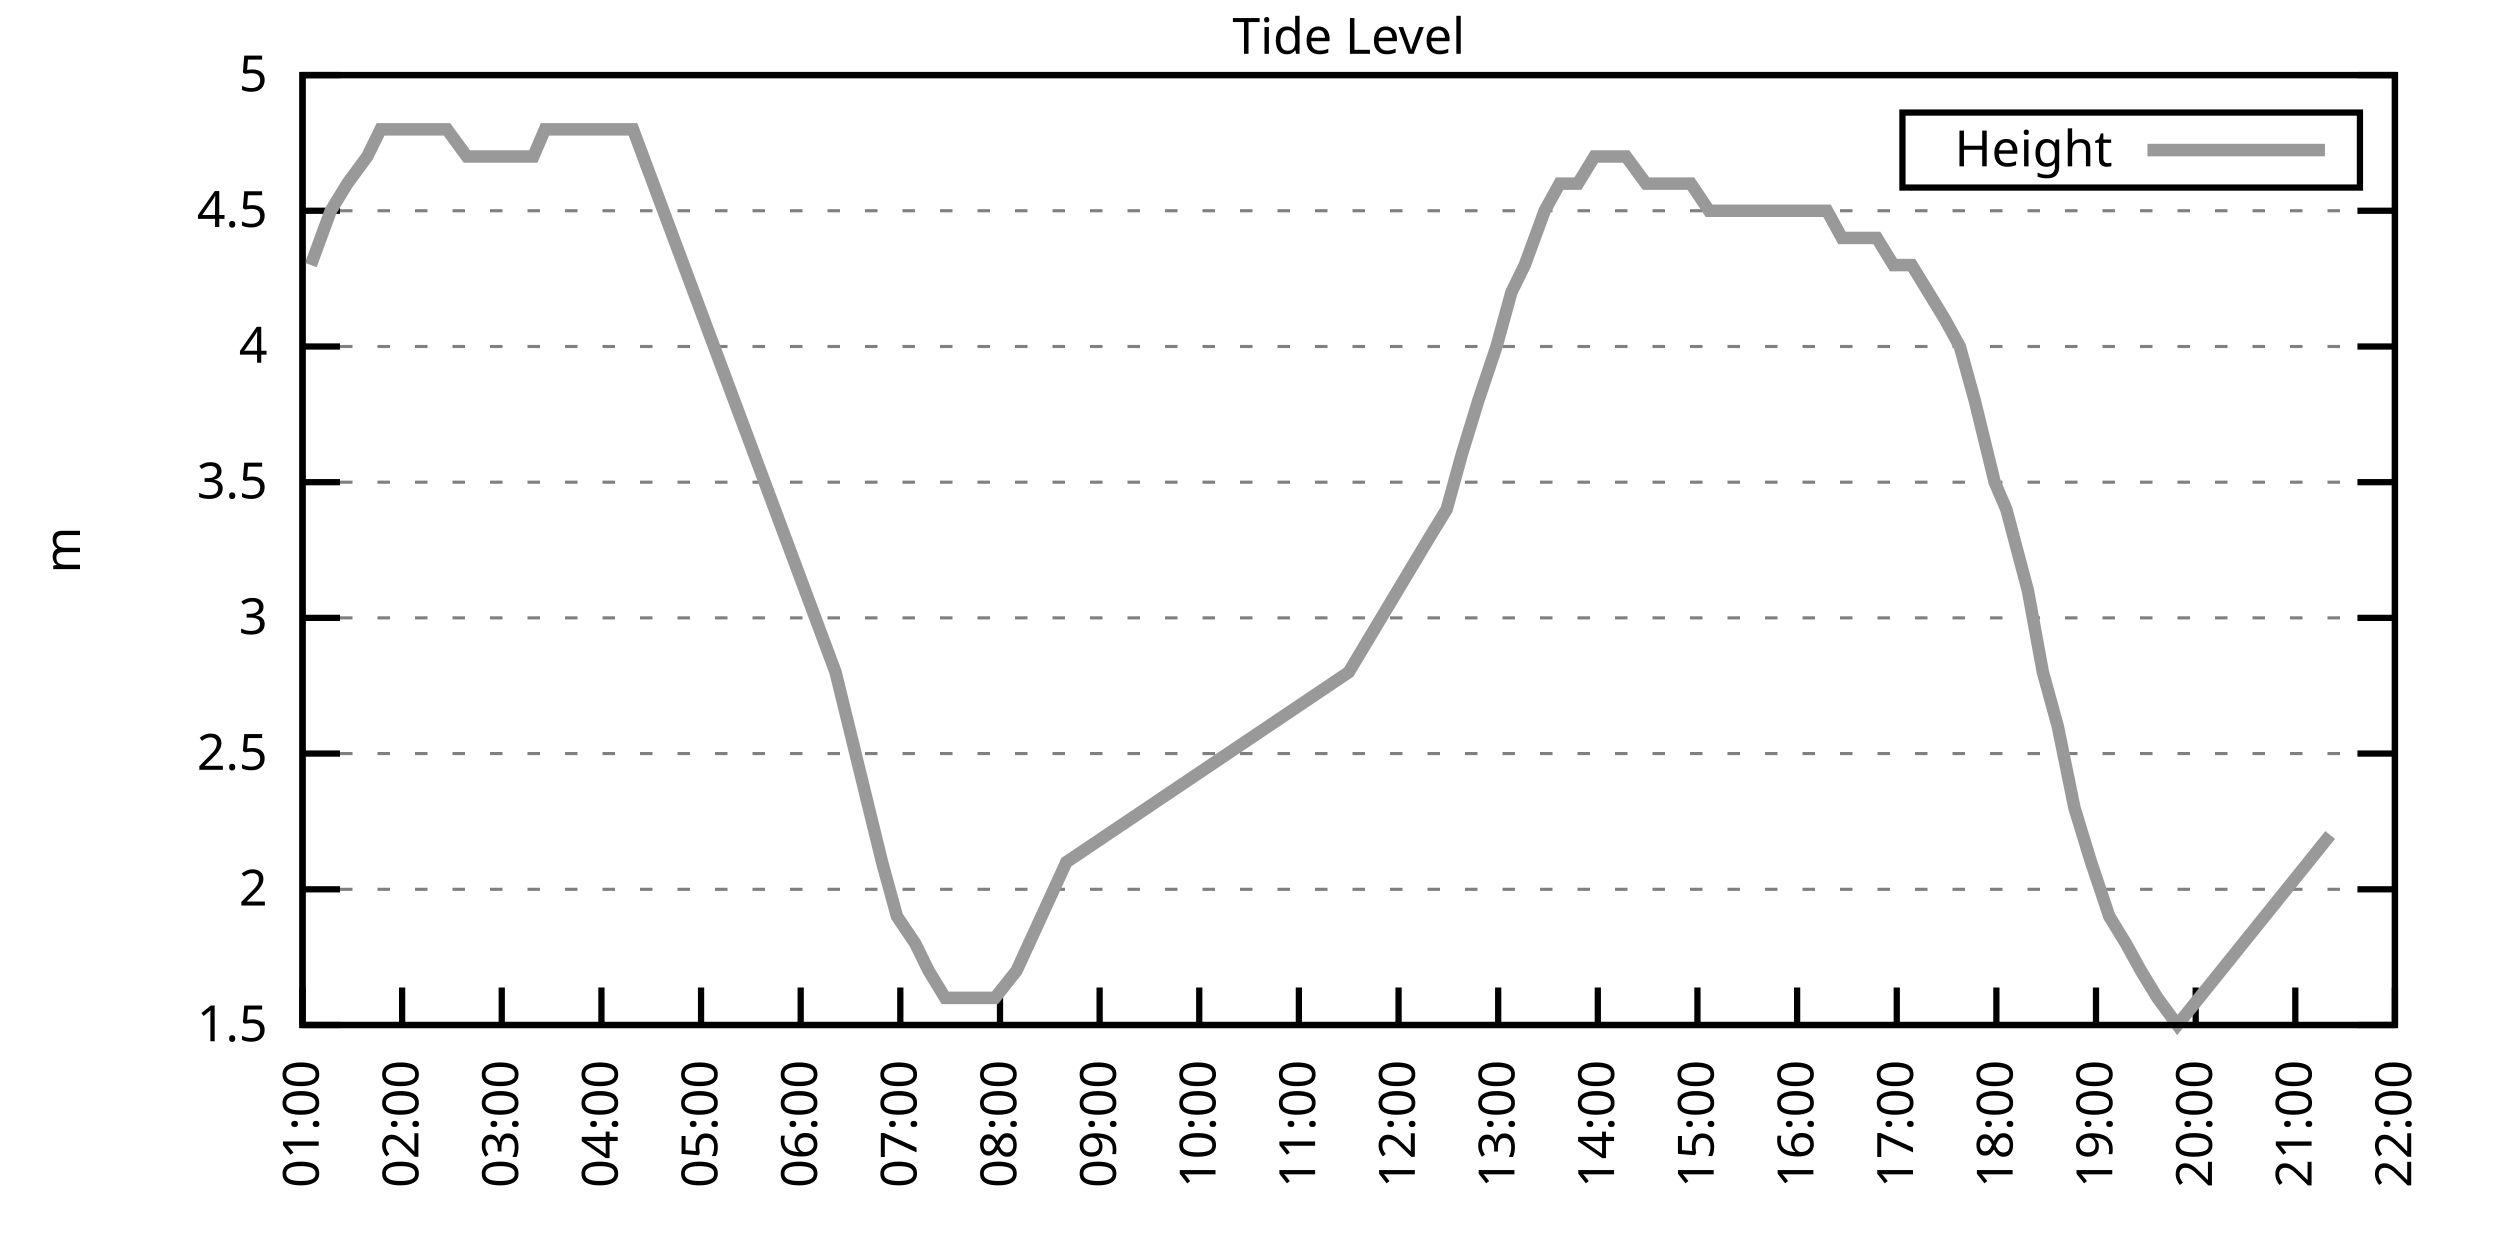
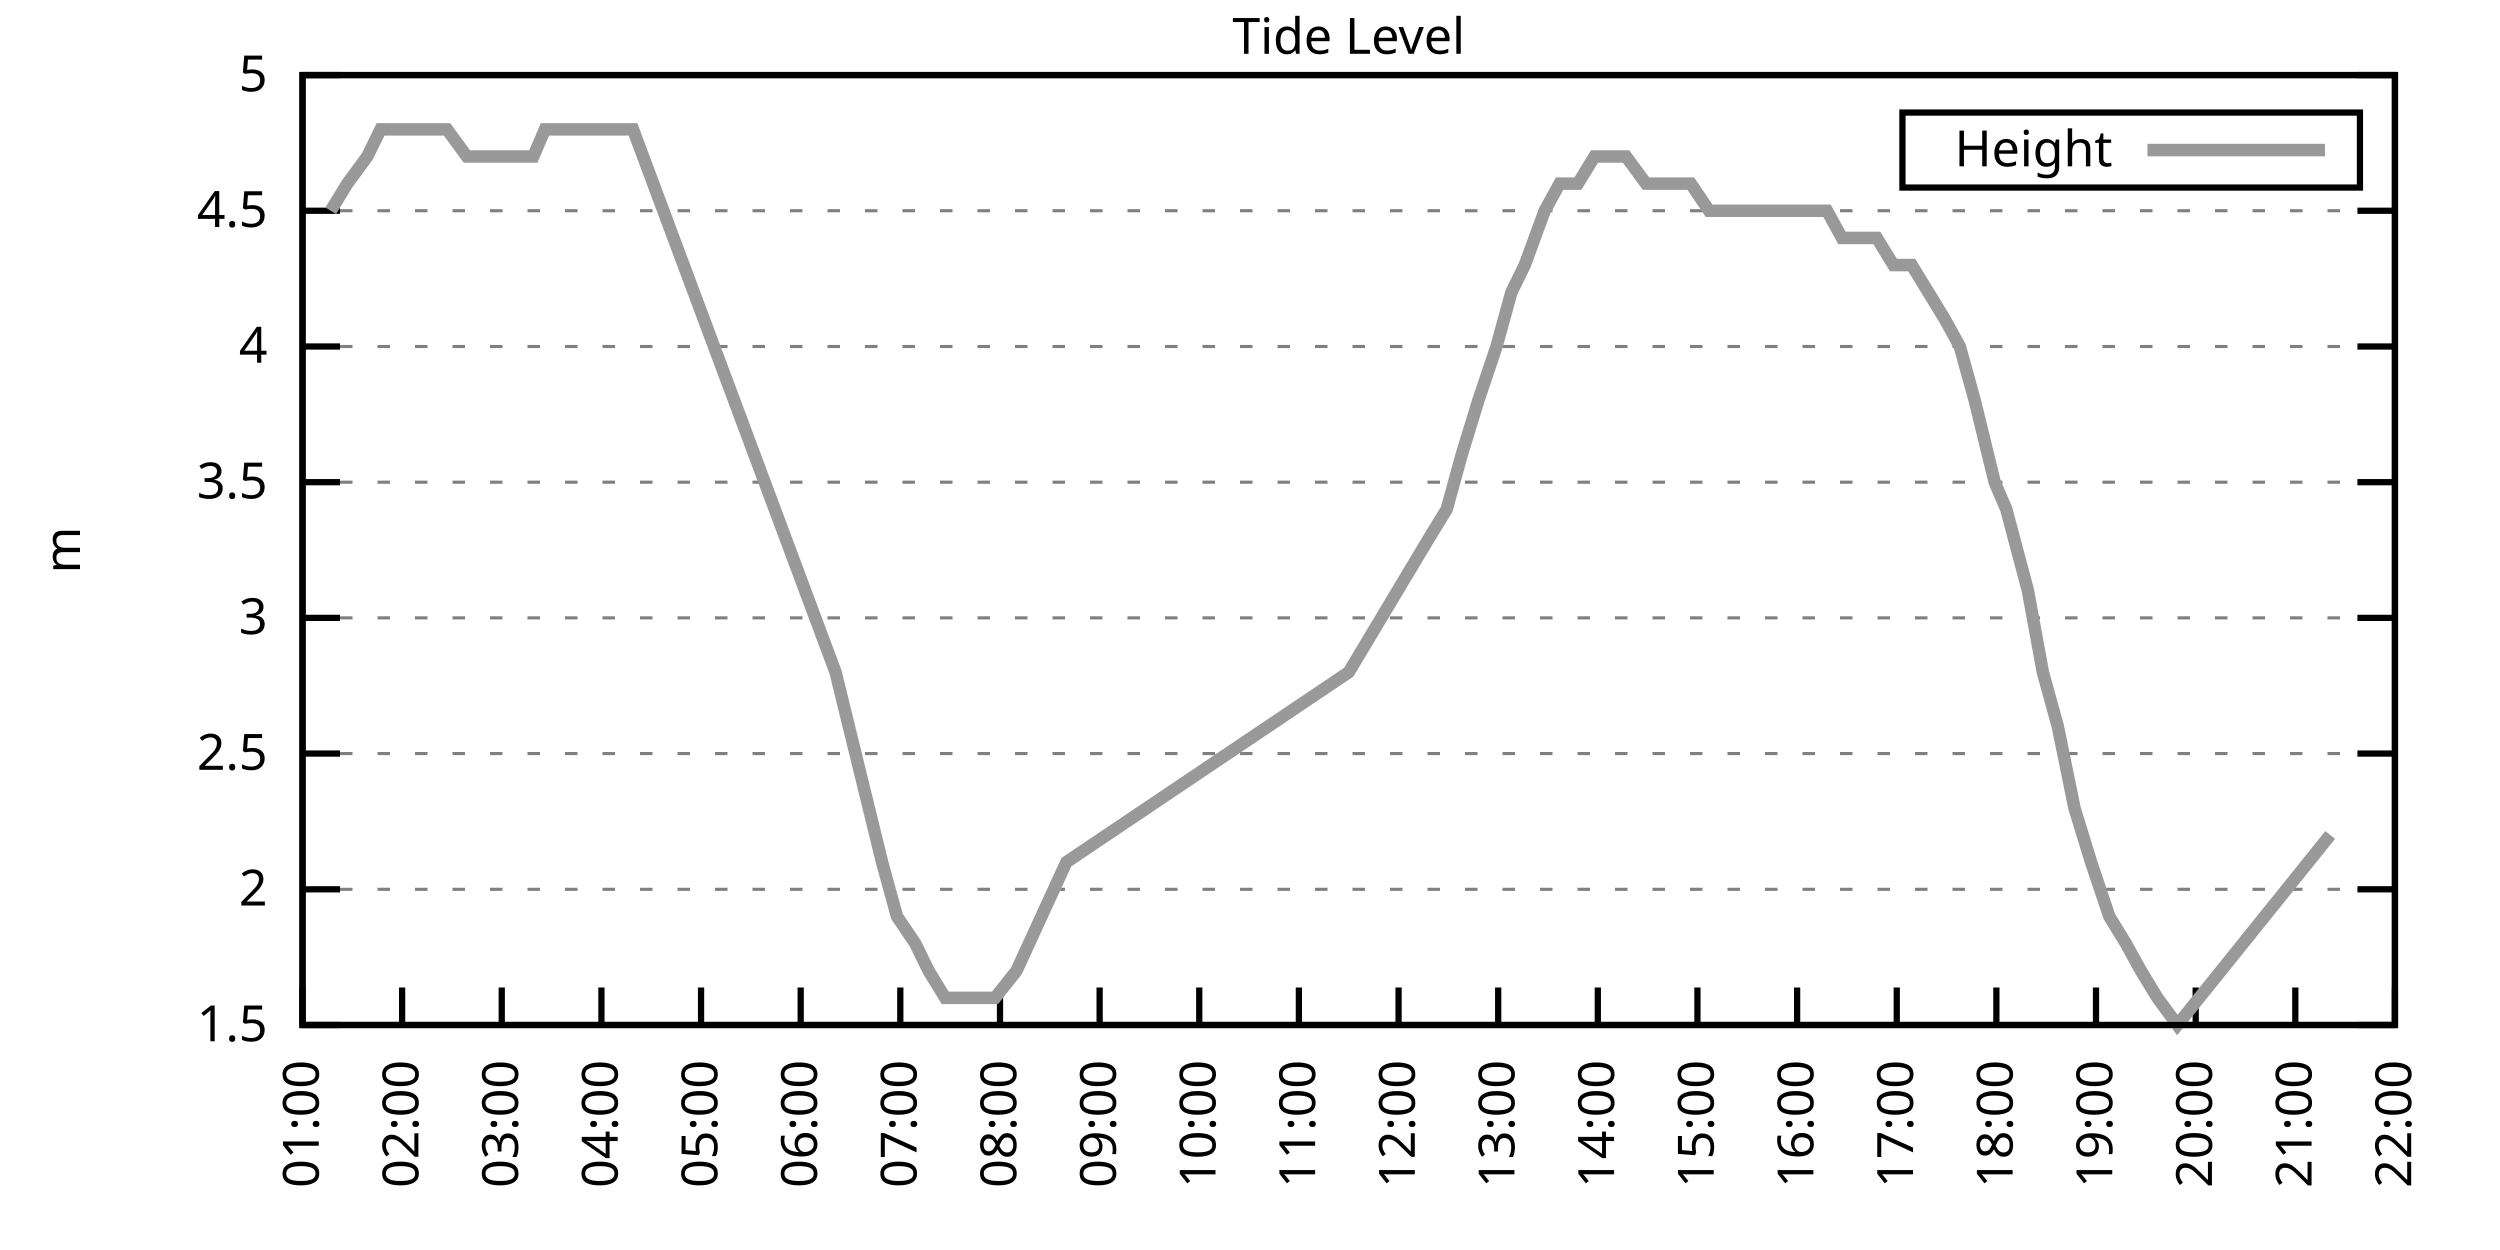
<svg xmlns="http://www.w3.org/2000/svg" xmlns:xlink="http://www.w3.org/1999/xlink" width="400" height="200" viewBox="0 0 400 200">
  <g id="gnuplot_canvas">
    <rect x="0" y="0" width="400" height="200" fill="none" />
    <defs>
      <circle id="gpDot" r="0.5" stroke-width="0.5" stroke="currentColor" />
      <path id="gpPt0" stroke-width="0.333" stroke="currentColor" d="M-1,0 h2 M0,-1 v2" />
      <path id="gpPt1" stroke-width="0.333" stroke="currentColor" d="M-1,-1 L1,1 M1,-1 L-1,1" />
      <path id="gpPt2" stroke-width="0.333" stroke="currentColor" d="M-1,0 L1,0 M0,-1 L0,1 M-1,-1 L1,1 M-1,1 L1,-1" />
      <rect id="gpPt3" stroke-width="0.333" stroke="currentColor" x="-1" y="-1" width="2" height="2" />
      <rect id="gpPt4" stroke-width="0.333" stroke="currentColor" fill="currentColor" x="-1" y="-1" width="2" height="2" />
      <circle id="gpPt5" stroke-width="0.333" stroke="currentColor" cx="0" cy="0" r="1" />
      <use xlink:href="#gpPt5" id="gpPt6" fill="currentColor" stroke="none" />
      <path id="gpPt7" stroke-width="0.333" stroke="currentColor" d="M0,-1.33 L-1.33,0.67 L1.33,0.67 z" />
      <use xlink:href="#gpPt7" id="gpPt8" fill="currentColor" stroke="none" />
      <use xlink:href="#gpPt7" id="gpPt9" stroke="currentColor" transform="rotate(180)" />
      <use xlink:href="#gpPt9" id="gpPt10" fill="currentColor" stroke="none" />
      <use xlink:href="#gpPt3" id="gpPt11" stroke="currentColor" transform="rotate(45)" />
      <use xlink:href="#gpPt11" id="gpPt12" fill="currentColor" stroke="none" />
      <path id="gpPt13" stroke-width="0.333" stroke="currentColor" d="M0,1.330 L1.265,0.411 L0.782,-1.067 L-0.782,-1.076 L-1.265,0.411 z" />
      <use xlink:href="#gpPt13" id="gpPt14" fill="currentColor" stroke="none" />
      <filter id="textbox" filterUnits="objectBoundingBox" x="0" y="0" height="1" width="1">
        <feFlood flood-color="white" flood-opacity="1" result="bgnd" />
        <feComposite in="SourceGraphic" in2="bgnd" operator="atop" />
      </filter>
      <filter id="greybox" filterUnits="objectBoundingBox" x="0" y="0" height="1" width="1">
        <feFlood flood-color="lightgrey" flood-opacity="1" result="grey" />
        <feComposite in="SourceGraphic" in2="grey" operator="atop" />
      </filter>
    </defs>
    <g fill="none" color="white" stroke="currentColor" stroke-width="1.00" stroke-linecap="butt" stroke-linejoin="miter">
</g>
    <g fill="none" color="black" stroke="currentColor" stroke-width="1.00" stroke-linecap="butt" stroke-linejoin="miter">
      <g stroke="none" shape-rendering="crispEdges">
        <polygon fill="rgb(255, 255, 255)" points="48.40,164.00 383.18,164.00 383.18,12.02 48.40,12.02 " />
      </g>
    </g>
    <g fill="none" color="black" stroke="currentColor" stroke-width="1.00" stroke-linecap="butt" stroke-linejoin="miter">
</g>
    <g fill="none" color="black" stroke="black" stroke-width="0.50" stroke-linecap="butt" stroke-linejoin="miter">
</g>
    <g fill="none" color="gray" stroke="currentColor" stroke-width="0.50" stroke-linecap="butt" stroke-linejoin="miter">
      <path stroke="gray" stroke-dasharray="2,4" class="gridline" d="M48.40,164.00 L383.19,164.00  " />
    </g>
    <g fill="none" color="gray" stroke="gray" stroke-width="1.00" stroke-linecap="butt" stroke-linejoin="miter">
</g>
    <g fill="none" color="black" stroke="currentColor" stroke-width="1.00" stroke-linecap="butt" stroke-linejoin="miter">
      <path stroke="black" d="M48.40,164.00 L54.40,164.00 M383.19,164.00 L377.19,164.00  " />
      <g transform="translate(42.80,166.60)" stroke="none" fill="black" font-family="Sans" font-size="8.00" text-anchor="end">
        <text>
          <tspan font-family="Sans"> 1.5</tspan>
        </text>
      </g>
    </g>
    <g fill="none" color="black" stroke="currentColor" stroke-width="1.00" stroke-linecap="butt" stroke-linejoin="miter">
</g>
    <g fill="none" color="black" stroke="black" stroke-width="0.50" stroke-linecap="butt" stroke-linejoin="miter">
</g>
    <g fill="none" color="gray" stroke="currentColor" stroke-width="0.50" stroke-linecap="butt" stroke-linejoin="miter">
      <path stroke="gray" stroke-dasharray="2,4" class="gridline" d="M48.40,142.29 L383.19,142.29  " />
    </g>
    <g fill="none" color="gray" stroke="gray" stroke-width="1.00" stroke-linecap="butt" stroke-linejoin="miter">
</g>
    <g fill="none" color="black" stroke="currentColor" stroke-width="1.00" stroke-linecap="butt" stroke-linejoin="miter">
      <path stroke="black" d="M48.40,142.29 L54.40,142.29 M383.19,142.29 L377.19,142.29  " />
      <g transform="translate(42.80,144.89)" stroke="none" fill="black" font-family="Sans" font-size="8.00" text-anchor="end">
        <text>
          <tspan font-family="Sans"> 2</tspan>
        </text>
      </g>
    </g>
    <g fill="none" color="black" stroke="currentColor" stroke-width="1.00" stroke-linecap="butt" stroke-linejoin="miter">
</g>
    <g fill="none" color="black" stroke="black" stroke-width="0.50" stroke-linecap="butt" stroke-linejoin="miter">
</g>
    <g fill="none" color="gray" stroke="currentColor" stroke-width="0.50" stroke-linecap="butt" stroke-linejoin="miter">
      <path stroke="gray" stroke-dasharray="2,4" class="gridline" d="M48.40,120.57 L383.19,120.57  " />
    </g>
    <g fill="none" color="gray" stroke="gray" stroke-width="1.00" stroke-linecap="butt" stroke-linejoin="miter">
</g>
    <g fill="none" color="black" stroke="currentColor" stroke-width="1.00" stroke-linecap="butt" stroke-linejoin="miter">
      <path stroke="black" d="M48.40,120.57 L54.40,120.57 M383.19,120.57 L377.19,120.57  " />
      <g transform="translate(42.80,123.17)" stroke="none" fill="black" font-family="Sans" font-size="8.00" text-anchor="end">
        <text>
          <tspan font-family="Sans"> 2.5</tspan>
        </text>
      </g>
    </g>
    <g fill="none" color="black" stroke="currentColor" stroke-width="1.00" stroke-linecap="butt" stroke-linejoin="miter">
</g>
    <g fill="none" color="black" stroke="black" stroke-width="0.50" stroke-linecap="butt" stroke-linejoin="miter">
</g>
    <g fill="none" color="gray" stroke="currentColor" stroke-width="0.50" stroke-linecap="butt" stroke-linejoin="miter">
      <path stroke="gray" stroke-dasharray="2,4" class="gridline" d="M48.40,98.86 L383.19,98.86  " />
    </g>
    <g fill="none" color="gray" stroke="gray" stroke-width="1.00" stroke-linecap="butt" stroke-linejoin="miter">
</g>
    <g fill="none" color="black" stroke="currentColor" stroke-width="1.00" stroke-linecap="butt" stroke-linejoin="miter">
      <path stroke="black" d="M48.40,98.86 L54.40,98.86 M383.19,98.86 L377.19,98.86  " />
      <g transform="translate(42.80,101.46)" stroke="none" fill="black" font-family="Sans" font-size="8.00" text-anchor="end">
        <text>
          <tspan font-family="Sans"> 3</tspan>
        </text>
      </g>
    </g>
    <g fill="none" color="black" stroke="currentColor" stroke-width="1.00" stroke-linecap="butt" stroke-linejoin="miter">
</g>
    <g fill="none" color="black" stroke="black" stroke-width="0.50" stroke-linecap="butt" stroke-linejoin="miter">
</g>
    <g fill="none" color="gray" stroke="currentColor" stroke-width="0.50" stroke-linecap="butt" stroke-linejoin="miter">
      <path stroke="gray" stroke-dasharray="2,4" class="gridline" d="M48.40,77.15 L383.19,77.15  " />
    </g>
    <g fill="none" color="gray" stroke="gray" stroke-width="1.00" stroke-linecap="butt" stroke-linejoin="miter">
</g>
    <g fill="none" color="black" stroke="currentColor" stroke-width="1.00" stroke-linecap="butt" stroke-linejoin="miter">
      <path stroke="black" d="M48.40,77.15 L54.40,77.15 M383.19,77.15 L377.19,77.15  " />
      <g transform="translate(42.80,79.75)" stroke="none" fill="black" font-family="Sans" font-size="8.00" text-anchor="end">
        <text>
          <tspan font-family="Sans"> 3.5</tspan>
        </text>
      </g>
    </g>
    <g fill="none" color="black" stroke="currentColor" stroke-width="1.00" stroke-linecap="butt" stroke-linejoin="miter">
</g>
    <g fill="none" color="black" stroke="black" stroke-width="0.50" stroke-linecap="butt" stroke-linejoin="miter">
</g>
    <g fill="none" color="gray" stroke="currentColor" stroke-width="0.50" stroke-linecap="butt" stroke-linejoin="miter">
      <path stroke="gray" stroke-dasharray="2,4" class="gridline" d="M48.40,55.44 L383.19,55.44  " />
    </g>
    <g fill="none" color="gray" stroke="gray" stroke-width="1.00" stroke-linecap="butt" stroke-linejoin="miter">
</g>
    <g fill="none" color="black" stroke="currentColor" stroke-width="1.00" stroke-linecap="butt" stroke-linejoin="miter">
      <path stroke="black" d="M48.40,55.44 L54.40,55.44 M383.19,55.44 L377.19,55.44  " />
      <g transform="translate(42.80,58.04)" stroke="none" fill="black" font-family="Sans" font-size="8.00" text-anchor="end">
        <text>
          <tspan font-family="Sans"> 4</tspan>
        </text>
      </g>
    </g>
    <g fill="none" color="black" stroke="currentColor" stroke-width="1.00" stroke-linecap="butt" stroke-linejoin="miter">
</g>
    <g fill="none" color="black" stroke="black" stroke-width="0.50" stroke-linecap="butt" stroke-linejoin="miter">
</g>
    <g fill="none" color="gray" stroke="currentColor" stroke-width="0.50" stroke-linecap="butt" stroke-linejoin="miter">
      <path stroke="gray" stroke-dasharray="2,4" class="gridline" d="M48.40,33.72 L383.19,33.72  " />
    </g>
    <g fill="none" color="gray" stroke="gray" stroke-width="1.00" stroke-linecap="butt" stroke-linejoin="miter">
</g>
    <g fill="none" color="black" stroke="currentColor" stroke-width="1.00" stroke-linecap="butt" stroke-linejoin="miter">
      <path stroke="black" d="M48.40,33.72 L54.40,33.72 M383.19,33.72 L377.19,33.72  " />
      <g transform="translate(42.80,36.32)" stroke="none" fill="black" font-family="Sans" font-size="8.00" text-anchor="end">
        <text>
          <tspan font-family="Sans"> 4.5</tspan>
        </text>
      </g>
    </g>
    <g fill="none" color="black" stroke="currentColor" stroke-width="1.00" stroke-linecap="butt" stroke-linejoin="miter">
</g>
    <g fill="none" color="black" stroke="black" stroke-width="0.50" stroke-linecap="butt" stroke-linejoin="miter">
</g>
    <g fill="none" color="gray" stroke="currentColor" stroke-width="0.50" stroke-linecap="butt" stroke-linejoin="miter">
      <path stroke="gray" stroke-dasharray="2,4" class="gridline" d="M48.40,12.01 L383.19,12.01  " />
    </g>
    <g fill="none" color="gray" stroke="gray" stroke-width="1.00" stroke-linecap="butt" stroke-linejoin="miter">
</g>
    <g fill="none" color="black" stroke="currentColor" stroke-width="1.00" stroke-linecap="butt" stroke-linejoin="miter">
      <path stroke="black" d="M48.40,12.01 L54.40,12.01 M383.19,12.01 L377.19,12.01  " />
      <g transform="translate(42.80,14.61)" stroke="none" fill="black" font-family="Sans" font-size="8.00" text-anchor="end">
        <text>
          <tspan font-family="Sans"> 5</tspan>
        </text>
      </g>
    </g>
    <g fill="none" color="black" stroke="currentColor" stroke-width="1.00" stroke-linecap="butt" stroke-linejoin="miter">
      <path stroke="black" d="M48.40,164.00 L48.40,158.00  " />
      <g transform="translate(51.00,169.60) rotate(270.00)" stroke="none" fill="black" font-family="Sans" font-size="8.00" text-anchor="end">
        <text>
          <tspan font-family="Sans">01:00</tspan>
        </text>
      </g>
    </g>
    <g fill="none" color="black" stroke="currentColor" stroke-width="1.00" stroke-linecap="butt" stroke-linejoin="miter">
      <path stroke="black" d="M64.34,164.00 L64.34,158.00  " />
      <g transform="translate(66.94,169.60) rotate(270.00)" stroke="none" fill="black" font-family="Sans" font-size="8.00" text-anchor="end">
        <text>
          <tspan font-family="Sans">02:00</tspan>
        </text>
      </g>
    </g>
    <g fill="none" color="black" stroke="currentColor" stroke-width="1.00" stroke-linecap="butt" stroke-linejoin="miter">
      <path stroke="black" d="M80.28,164.00 L80.28,158.00  " />
      <g transform="translate(82.88,169.60) rotate(270.00)" stroke="none" fill="black" font-family="Sans" font-size="8.00" text-anchor="end">
        <text>
          <tspan font-family="Sans">03:00</tspan>
        </text>
      </g>
    </g>
    <g fill="none" color="black" stroke="currentColor" stroke-width="1.00" stroke-linecap="butt" stroke-linejoin="miter">
      <path stroke="black" d="M96.23,164.00 L96.23,158.00  " />
      <g transform="translate(98.83,169.60) rotate(270.00)" stroke="none" fill="black" font-family="Sans" font-size="8.00" text-anchor="end">
        <text>
          <tspan font-family="Sans">04:00</tspan>
        </text>
      </g>
    </g>
    <g fill="none" color="black" stroke="currentColor" stroke-width="1.00" stroke-linecap="butt" stroke-linejoin="miter">
      <path stroke="black" d="M112.17,164.00 L112.17,158.00  " />
      <g transform="translate(114.77,169.60) rotate(270.00)" stroke="none" fill="black" font-family="Sans" font-size="8.00" text-anchor="end">
        <text>
          <tspan font-family="Sans">05:00</tspan>
        </text>
      </g>
    </g>
    <g fill="none" color="black" stroke="currentColor" stroke-width="1.00" stroke-linecap="butt" stroke-linejoin="miter">
      <path stroke="black" d="M128.11,164.00 L128.11,158.00  " />
      <g transform="translate(130.71,169.60) rotate(270.00)" stroke="none" fill="black" font-family="Sans" font-size="8.00" text-anchor="end">
        <text>
          <tspan font-family="Sans">06:00</tspan>
        </text>
      </g>
    </g>
    <g fill="none" color="black" stroke="currentColor" stroke-width="1.00" stroke-linecap="butt" stroke-linejoin="miter">
      <path stroke="black" d="M144.05,164.00 L144.05,158.00  " />
      <g transform="translate(146.65,169.60) rotate(270.00)" stroke="none" fill="black" font-family="Sans" font-size="8.00" text-anchor="end">
        <text>
          <tspan font-family="Sans">07:00</tspan>
        </text>
      </g>
    </g>
    <g fill="none" color="black" stroke="currentColor" stroke-width="1.00" stroke-linecap="butt" stroke-linejoin="miter">
      <path stroke="black" d="M160.00,164.00 L160.00,158.00  " />
      <g transform="translate(162.60,169.60) rotate(270.00)" stroke="none" fill="black" font-family="Sans" font-size="8.00" text-anchor="end">
        <text>
          <tspan font-family="Sans">08:00</tspan>
        </text>
      </g>
    </g>
    <g fill="none" color="black" stroke="currentColor" stroke-width="1.00" stroke-linecap="butt" stroke-linejoin="miter">
      <path stroke="black" d="M175.94,164.00 L175.94,158.00  " />
      <g transform="translate(178.54,169.60) rotate(270.00)" stroke="none" fill="black" font-family="Sans" font-size="8.00" text-anchor="end">
        <text>
          <tspan font-family="Sans">09:00</tspan>
        </text>
      </g>
    </g>
    <g fill="none" color="black" stroke="currentColor" stroke-width="1.00" stroke-linecap="butt" stroke-linejoin="miter">
      <path stroke="black" d="M191.88,164.00 L191.88,158.00  " />
      <g transform="translate(194.48,169.60) rotate(270.00)" stroke="none" fill="black" font-family="Sans" font-size="8.00" text-anchor="end">
        <text>
          <tspan font-family="Sans">10:00</tspan>
        </text>
      </g>
    </g>
    <g fill="none" color="black" stroke="currentColor" stroke-width="1.00" stroke-linecap="butt" stroke-linejoin="miter">
      <path stroke="black" d="M207.82,164.00 L207.82,158.00  " />
      <g transform="translate(210.42,169.60) rotate(270.00)" stroke="none" fill="black" font-family="Sans" font-size="8.00" text-anchor="end">
        <text>
          <tspan font-family="Sans">11:00</tspan>
        </text>
      </g>
    </g>
    <g fill="none" color="black" stroke="currentColor" stroke-width="1.00" stroke-linecap="butt" stroke-linejoin="miter">
      <path stroke="black" d="M223.77,164.00 L223.77,158.00  " />
      <g transform="translate(226.37,169.60) rotate(270.00)" stroke="none" fill="black" font-family="Sans" font-size="8.00" text-anchor="end">
        <text>
          <tspan font-family="Sans">12:00</tspan>
        </text>
      </g>
    </g>
    <g fill="none" color="black" stroke="currentColor" stroke-width="1.00" stroke-linecap="butt" stroke-linejoin="miter">
      <path stroke="black" d="M239.71,164.00 L239.71,158.00  " />
      <g transform="translate(242.31,169.60) rotate(270.00)" stroke="none" fill="black" font-family="Sans" font-size="8.00" text-anchor="end">
        <text>
          <tspan font-family="Sans">13:00</tspan>
        </text>
      </g>
    </g>
    <g fill="none" color="black" stroke="currentColor" stroke-width="1.00" stroke-linecap="butt" stroke-linejoin="miter">
      <path stroke="black" d="M255.65,164.00 L255.65,158.00  " />
      <g transform="translate(258.25,169.60) rotate(270.00)" stroke="none" fill="black" font-family="Sans" font-size="8.00" text-anchor="end">
        <text>
          <tspan font-family="Sans">14:00</tspan>
        </text>
      </g>
    </g>
    <g fill="none" color="black" stroke="currentColor" stroke-width="1.00" stroke-linecap="butt" stroke-linejoin="miter">
      <path stroke="black" d="M271.59,164.00 L271.59,158.00  " />
      <g transform="translate(274.19,169.60) rotate(270.00)" stroke="none" fill="black" font-family="Sans" font-size="8.00" text-anchor="end">
        <text>
          <tspan font-family="Sans">15:00</tspan>
        </text>
      </g>
    </g>
    <g fill="none" color="black" stroke="currentColor" stroke-width="1.00" stroke-linecap="butt" stroke-linejoin="miter">
      <path stroke="black" d="M287.54,164.00 L287.54,158.00  " />
      <g transform="translate(290.14,169.60) rotate(270.00)" stroke="none" fill="black" font-family="Sans" font-size="8.00" text-anchor="end">
        <text>
          <tspan font-family="Sans">16:00</tspan>
        </text>
      </g>
    </g>
    <g fill="none" color="black" stroke="currentColor" stroke-width="1.00" stroke-linecap="butt" stroke-linejoin="miter">
      <path stroke="black" d="M303.48,164.00 L303.48,158.00  " />
      <g transform="translate(306.08,169.60) rotate(270.00)" stroke="none" fill="black" font-family="Sans" font-size="8.00" text-anchor="end">
        <text>
          <tspan font-family="Sans">17:00</tspan>
        </text>
      </g>
    </g>
    <g fill="none" color="black" stroke="currentColor" stroke-width="1.00" stroke-linecap="butt" stroke-linejoin="miter">
      <path stroke="black" d="M319.42,164.00 L319.42,158.00  " />
      <g transform="translate(322.02,169.60) rotate(270.00)" stroke="none" fill="black" font-family="Sans" font-size="8.00" text-anchor="end">
        <text>
          <tspan font-family="Sans">18:00</tspan>
        </text>
      </g>
    </g>
    <g fill="none" color="black" stroke="currentColor" stroke-width="1.00" stroke-linecap="butt" stroke-linejoin="miter">
      <path stroke="black" d="M335.36,164.00 L335.36,158.00  " />
      <g transform="translate(337.96,169.60) rotate(270.00)" stroke="none" fill="black" font-family="Sans" font-size="8.00" text-anchor="end">
        <text>
          <tspan font-family="Sans">19:00</tspan>
        </text>
      </g>
    </g>
    <g fill="none" color="black" stroke="currentColor" stroke-width="1.00" stroke-linecap="butt" stroke-linejoin="miter">
      <path stroke="black" d="M351.31,164.00 L351.31,158.00  " />
      <g transform="translate(353.91,169.60) rotate(270.00)" stroke="none" fill="black" font-family="Sans" font-size="8.00" text-anchor="end">
        <text>
          <tspan font-family="Sans">20:00</tspan>
        </text>
      </g>
    </g>
    <g fill="none" color="black" stroke="currentColor" stroke-width="1.00" stroke-linecap="butt" stroke-linejoin="miter">
      <path stroke="black" d="M367.25,164.00 L367.25,158.00  " />
      <g transform="translate(369.85,169.60) rotate(270.00)" stroke="none" fill="black" font-family="Sans" font-size="8.00" text-anchor="end">
        <text>
          <tspan font-family="Sans">21:00</tspan>
        </text>
      </g>
    </g>
    <g fill="none" color="black" stroke="currentColor" stroke-width="1.00" stroke-linecap="butt" stroke-linejoin="miter">
      <path stroke="black" d="M383.19,164.00 L383.19,158.00  " />
      <g transform="translate(385.79,169.60) rotate(270.00)" stroke="none" fill="black" font-family="Sans" font-size="8.00" text-anchor="end">
        <text>
          <tspan font-family="Sans">22:00</tspan>
        </text>
      </g>
    </g>
    <g fill="none" color="black" stroke="currentColor" stroke-width="1.00" stroke-linecap="butt" stroke-linejoin="miter">
</g>
    <g fill="none" color="black" stroke="currentColor" stroke-width="1.00" stroke-linecap="butt" stroke-linejoin="miter">
      <path stroke="black" d="M48.40,12.01 L48.40,164.00 L383.19,164.00 L383.19,12.01 L48.40,12.01 Z  " />
    </g>
    <g fill="none" color="black" stroke="currentColor" stroke-width="1.00" stroke-linecap="butt" stroke-linejoin="miter">
</g>
    <g fill="none" color="black" stroke="currentColor" stroke-width="1.00" stroke-linecap="butt" stroke-linejoin="miter">
      <path stroke="black" d="M304.39,30.01 L304.39,18.01 L377.59,18.01 L377.59,30.01 L304.39,30.01 Z  " />
    </g>
    <g id="Tide_level_plot_1">
      <g fill="none" color="white" stroke="black" stroke-width="2.00" stroke-linecap="butt" stroke-linejoin="miter">
</g>
      <g fill="none" color="black" stroke="currentColor" stroke-width="2.00" stroke-linecap="butt" stroke-linejoin="miter">
        <g transform="translate(337.99,26.61)" stroke="none" fill="black" font-family="Sans" font-size="8.00" text-anchor="end">
          <text>
            <tspan font-family="Sans">Height</tspan>
          </text>
        </g>
      </g>
      <g fill="none" color="black" stroke="currentColor" stroke-width="2.00" stroke-linecap="butt" stroke-linejoin="miter">
-         <path stroke="rgb(153, 153, 153)" d="M343.59,24.01 L371.99,24.01 M49.73,42.41 L52.92,33.72 L55.57,29.38 L58.76,25.04 L60.89,20.70 L63.81,20.70   L66.47,20.70 L69.39,20.70 L71.52,20.70 L74.70,25.04 L77.36,25.04 L79.49,25.04 L82.41,25.04 L85.33,25.04   L87.19,20.70 L101.28,20.70 L133.69,107.55 L141.13,137.94 L143.52,146.63 L146.45,150.97 L148.57,155.31 L151.23,159.66   L154.42,159.66 L156.81,159.66 L159.20,159.66 L162.65,155.31 L170.62,137.94 L215.80,107.55 L228.81,85.83 L231.47,81.49   L233.86,72.81 L236.52,64.12 L239.44,55.44 L241.83,46.75 L243.96,42.41 L247.15,33.72 L249.54,29.38 L252.46,29.38   L255.12,25.04 L257.78,25.04 L260.17,25.04 L263.36,29.38 L265.48,29.38 L268.67,29.38 L270.53,29.38 L273.45,33.72   L276.38,33.72 L278.77,33.72 L281.42,33.72 L284.08,33.72 L287.27,33.72 L288.86,33.72 L292.32,33.72 L294.71,38.07   L297.90,38.07 L300.29,38.07 L302.95,42.41 L305.87,42.41 L308.53,46.75 L311.18,51.09 L313.57,55.44 L315.97,64.12   L319.15,77.15 L321.01,81.49 L324.47,94.52 L326.86,107.55 L329.25,116.23 L331.91,129.26 L334.57,137.94 L337.49,146.63   L340.15,150.97 L342.54,155.31 L345.19,159.66 L348.38,164.00 L372.83,133.60  " />
+         <path stroke="rgb(153, 153, 153)" d="M343.59,24.01 L371.99,24.01 M52.92,33.72 L55.57,29.38 L58.76,25.04 L60.89,20.70 L63.81,20.70 L66.47,20.70   L69.39,20.70 L71.52,20.70 L74.70,25.04 L77.36,25.04 L79.49,25.04 L82.41,25.04 L85.33,25.04 L87.19,20.70   L101.28,20.70 L133.69,107.55 L141.13,137.94 L143.52,146.63 L146.45,150.97 L148.57,155.31 L151.23,159.66 L154.42,159.66   L156.81,159.66 L159.20,159.66 L162.65,155.31 L170.62,137.94 L215.80,107.55 L228.81,85.83 L231.47,81.49 L233.86,72.81   L236.52,64.12 L239.44,55.44 L241.83,46.75 L243.96,42.41 L247.15,33.72 L249.54,29.38 L252.46,29.38 L255.12,25.04   L257.78,25.04 L260.17,25.04 L263.36,29.38 L265.48,29.38 L268.67,29.38 L270.53,29.38 L273.45,33.72 L276.38,33.72   L278.77,33.72 L281.42,33.72 L284.08,33.72 L287.27,33.72 L288.86,33.72 L292.32,33.72 L294.71,38.07 L297.90,38.07   L300.29,38.07 L302.95,42.41 L305.87,42.41 L308.53,46.75 L311.18,51.09 L313.57,55.44 L315.97,64.12 L319.15,77.15   L321.01,81.49 L324.47,94.52 L326.86,107.55 L329.25,116.23 L331.91,129.26 L334.57,137.94 L337.49,146.63 L340.15,150.97   L342.54,155.31 L345.19,159.66 L348.38,164.00 L372.83,133.60  " />
      </g>
    </g>
    <g fill="none" color="black" stroke="currentColor" stroke-width="2.00" stroke-linecap="butt" stroke-linejoin="miter">
</g>
    <g fill="none" color="black" stroke="black" stroke-width="1.00" stroke-linecap="butt" stroke-linejoin="miter">
</g>
    <g fill="none" color="black" stroke="currentColor" stroke-width="1.00" stroke-linecap="butt" stroke-linejoin="miter">
      <path stroke="black" d="M48.40,12.01 L48.40,164.00 L383.19,164.00 L383.19,12.01 L48.40,12.01 Z  " />
      <g transform="translate(12.80,88.01) rotate(270.00)" stroke="none" fill="black" font-family="Sans" font-size="8.00" text-anchor="middle">
        <text>
          <tspan font-family="Sans">m</tspan>
        </text>
      </g>
    </g>
    <g fill="none" color="black" stroke="currentColor" stroke-width="1.00" stroke-linecap="butt" stroke-linejoin="miter">
</g>
    <g fill="none" color="black" stroke="currentColor" stroke-width="1.00" stroke-linecap="butt" stroke-linejoin="miter">
      <g transform="translate(215.79,8.61)" stroke="none" fill="black" font-family="Sans" font-size="8.00" text-anchor="middle">
        <text>
          <tspan font-family="Sans">Tide Level</tspan>
        </text>
      </g>
    </g>
    <g fill="none" color="black" stroke="currentColor" stroke-width="1.00" stroke-linecap="butt" stroke-linejoin="miter">
</g>
  </g>
</svg>
